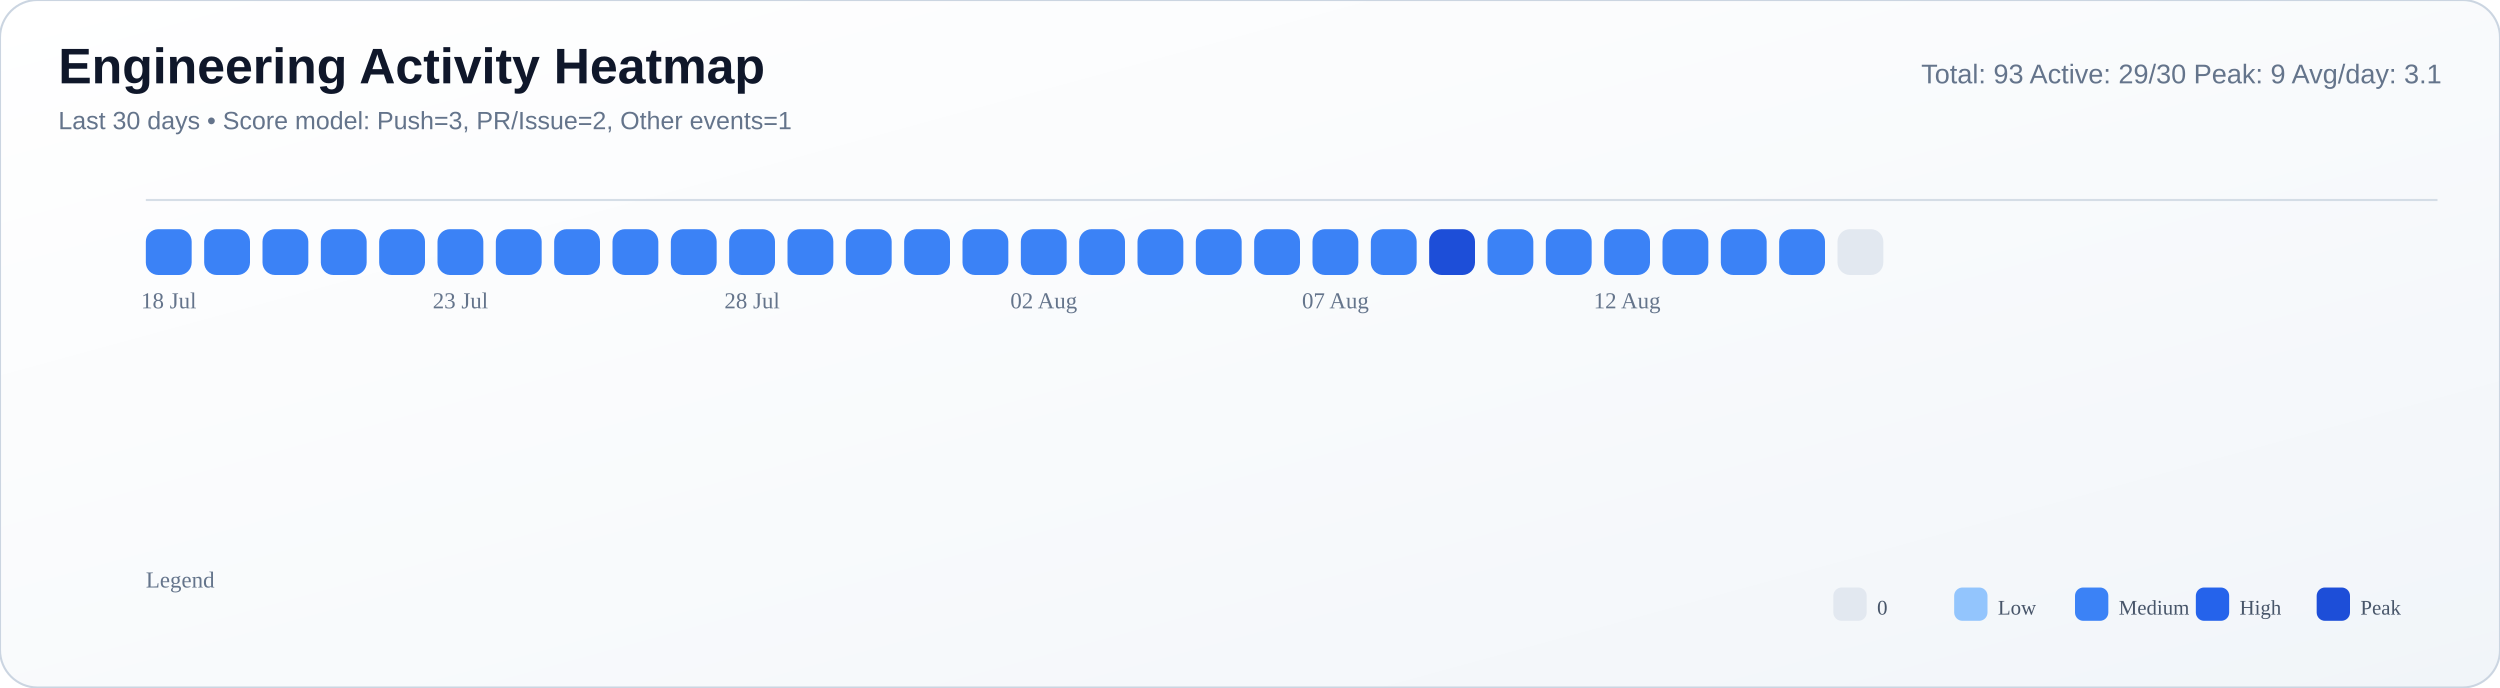
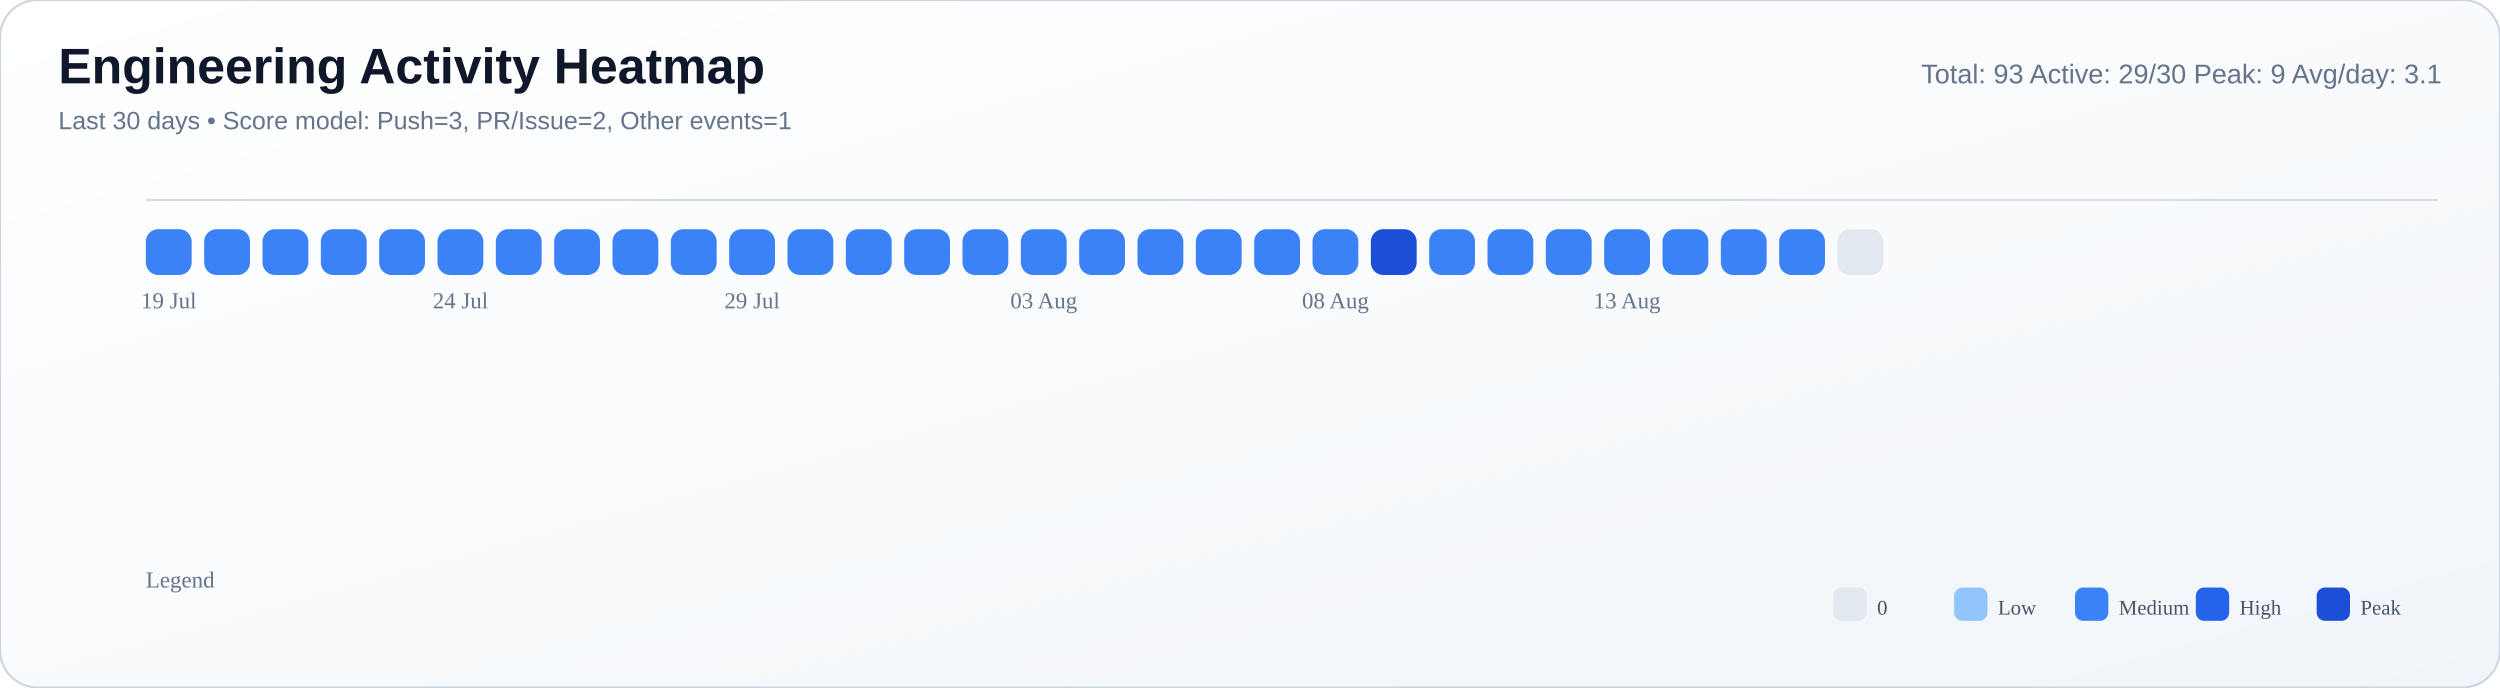
<svg xmlns="http://www.w3.org/2000/svg" width="1200" height="330" viewBox="0 0 1200 330">
  <defs>
    <linearGradient id="bg" x1="0" y1="0" x2="1" y2="1">
      <stop offset="0%" stop-color="#ffffff" />
      <stop offset="55%" stop-color="#f8fafc" />
      <stop offset="100%" stop-color="#f1f5f9" />
    </linearGradient>
  </defs>
  <rect width="100%" height="100%" rx="18" fill="url(#bg)" stroke="#cbd5e1" stroke-width="1" />
  <text x="28" y="40" font-size="24" font-family="Segoe UI, Arial, sans-serif" fill="#0f172a" font-weight="700">Engineering Activity Heatmap</text>
  <text x="28" y="62" font-size="12" font-family="Segoe UI, Arial, sans-serif" fill="#64748b">Last 30 days • Score model: Push=3, PR/Issue=2, Other events=1</text>
  <text x="1172" y="40" font-size="13" font-family="Segoe UI, Arial, sans-serif" fill="#64748b" text-anchor="end">Total: 93   Active: 29/30   Peak: 9   Avg/day: 3.1</text>
  <line x1="70" y1="96" x2="1170" y2="96" stroke="#cbd5e1" stroke-opacity="0.8" />
  <rect x="70" y="110" width="22" height="22" rx="6" fill="#3b82f6" />
  <rect x="98" y="110" width="22" height="22" rx="6" fill="#3b82f6" />
  <rect x="126" y="110" width="22" height="22" rx="6" fill="#3b82f6" />
  <rect x="154" y="110" width="22" height="22" rx="6" fill="#3b82f6" />
  <rect x="182" y="110" width="22" height="22" rx="6" fill="#3b82f6" />
  <rect x="210" y="110" width="22" height="22" rx="6" fill="#3b82f6" />
  <rect x="238" y="110" width="22" height="22" rx="6" fill="#3b82f6" />
  <rect x="266" y="110" width="22" height="22" rx="6" fill="#3b82f6" />
  <rect x="294" y="110" width="22" height="22" rx="6" fill="#3b82f6" />
  <rect x="322" y="110" width="22" height="22" rx="6" fill="#3b82f6" />
  <rect x="350" y="110" width="22" height="22" rx="6" fill="#3b82f6" />
  <rect x="378" y="110" width="22" height="22" rx="6" fill="#3b82f6" />
  <rect x="406" y="110" width="22" height="22" rx="6" fill="#3b82f6" />
  <rect x="434" y="110" width="22" height="22" rx="6" fill="#3b82f6" />
  <rect x="462" y="110" width="22" height="22" rx="6" fill="#3b82f6" />
  <rect x="490" y="110" width="22" height="22" rx="6" fill="#3b82f6" />
  <rect x="518" y="110" width="22" height="22" rx="6" fill="#3b82f6" />
  <rect x="546" y="110" width="22" height="22" rx="6" fill="#3b82f6" />
  <rect x="574" y="110" width="22" height="22" rx="6" fill="#3b82f6" />
  <rect x="602" y="110" width="22" height="22" rx="6" fill="#3b82f6" />
  <rect x="630" y="110" width="22" height="22" rx="6" fill="#3b82f6" />
-   <rect x="658" y="110" width="22" height="22" rx="6" fill="#3b82f6" />
-   <rect x="686" y="110" width="22" height="22" rx="6" fill="#1d4ed8" />
+   <rect x="658" y="110" width="22" height="22" rx="6" fill="#1d4ed8" />
+   <rect x="686" y="110" width="22" height="22" rx="6" fill="#3b82f6" />
  <rect x="714" y="110" width="22" height="22" rx="6" fill="#3b82f6" />
  <rect x="742" y="110" width="22" height="22" rx="6" fill="#3b82f6" />
  <rect x="770" y="110" width="22" height="22" rx="6" fill="#3b82f6" />
  <rect x="798" y="110" width="22" height="22" rx="6" fill="#3b82f6" />
  <rect x="826" y="110" width="22" height="22" rx="6" fill="#3b82f6" />
  <rect x="854" y="110" width="22" height="22" rx="6" fill="#3b82f6" />
  <rect x="882" y="110" width="22" height="22" rx="6" fill="#e2e8f0" />
-   <text x="81.0" y="148" font-size="11" fill="#64748b" text-anchor="middle">18 Jul</text>
-   <text x="221.0" y="148" font-size="11" fill="#64748b" text-anchor="middle">23 Jul</text>
-   <text x="361.0" y="148" font-size="11" fill="#64748b" text-anchor="middle">28 Jul</text>
-   <text x="501.0" y="148" font-size="11" fill="#64748b" text-anchor="middle">02 Aug</text>
-   <text x="641.0" y="148" font-size="11" fill="#64748b" text-anchor="middle">07 Aug</text>
-   <text x="781.0" y="148" font-size="11" fill="#64748b" text-anchor="middle">12 Aug</text>
+   <text x="81.0" y="148" font-size="11" fill="#64748b" text-anchor="middle">19 Jul</text>
+   <text x="221.0" y="148" font-size="11" fill="#64748b" text-anchor="middle">24 Jul</text>
+   <text x="361.0" y="148" font-size="11" fill="#64748b" text-anchor="middle">29 Jul</text>
+   <text x="501.0" y="148" font-size="11" fill="#64748b" text-anchor="middle">03 Aug</text>
+   <text x="641.0" y="148" font-size="11" fill="#64748b" text-anchor="middle">08 Aug</text>
+   <text x="781.0" y="148" font-size="11" fill="#64748b" text-anchor="middle">13 Aug</text>
  <text x="70" y="282" font-size="11" fill="#64748b">Legend</text>
  <rect x="880" y="282" width="16" height="16" rx="4" fill="#e2e8f0" />
  <text x="901" y="295" font-size="10" fill="#475569">0</text>
  <rect x="938" y="282" width="16" height="16" rx="4" fill="#93c5fd" />
  <text x="959" y="295" font-size="10" fill="#475569">Low</text>
  <rect x="996" y="282" width="16" height="16" rx="4" fill="#3b82f6" />
  <text x="1017" y="295" font-size="10" fill="#475569">Medium</text>
  <rect x="1054" y="282" width="16" height="16" rx="4" fill="#2563eb" />
  <text x="1075" y="295" font-size="10" fill="#475569">High</text>
  <rect x="1112" y="282" width="16" height="16" rx="4" fill="#1d4ed8" />
  <text x="1133" y="295" font-size="10" fill="#475569">Peak</text>
</svg>
